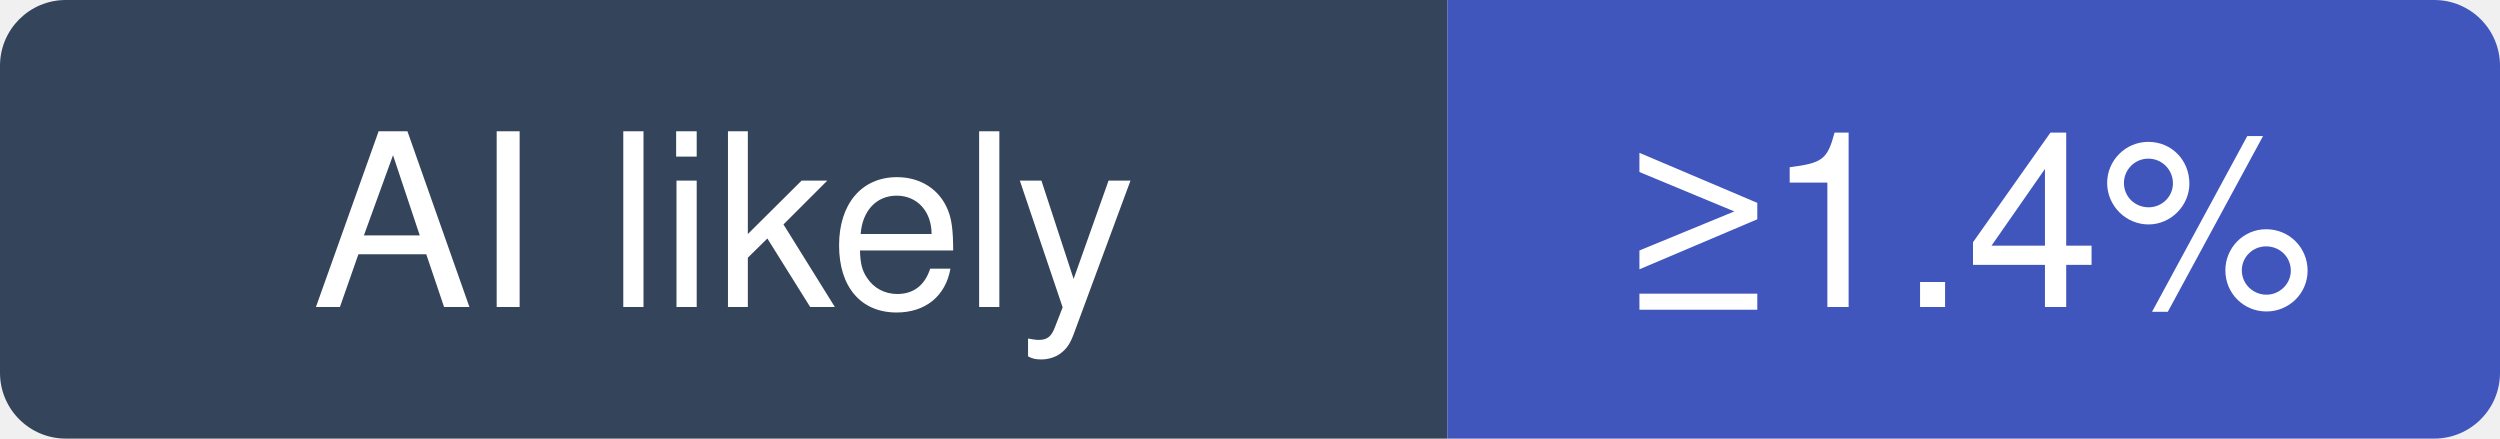
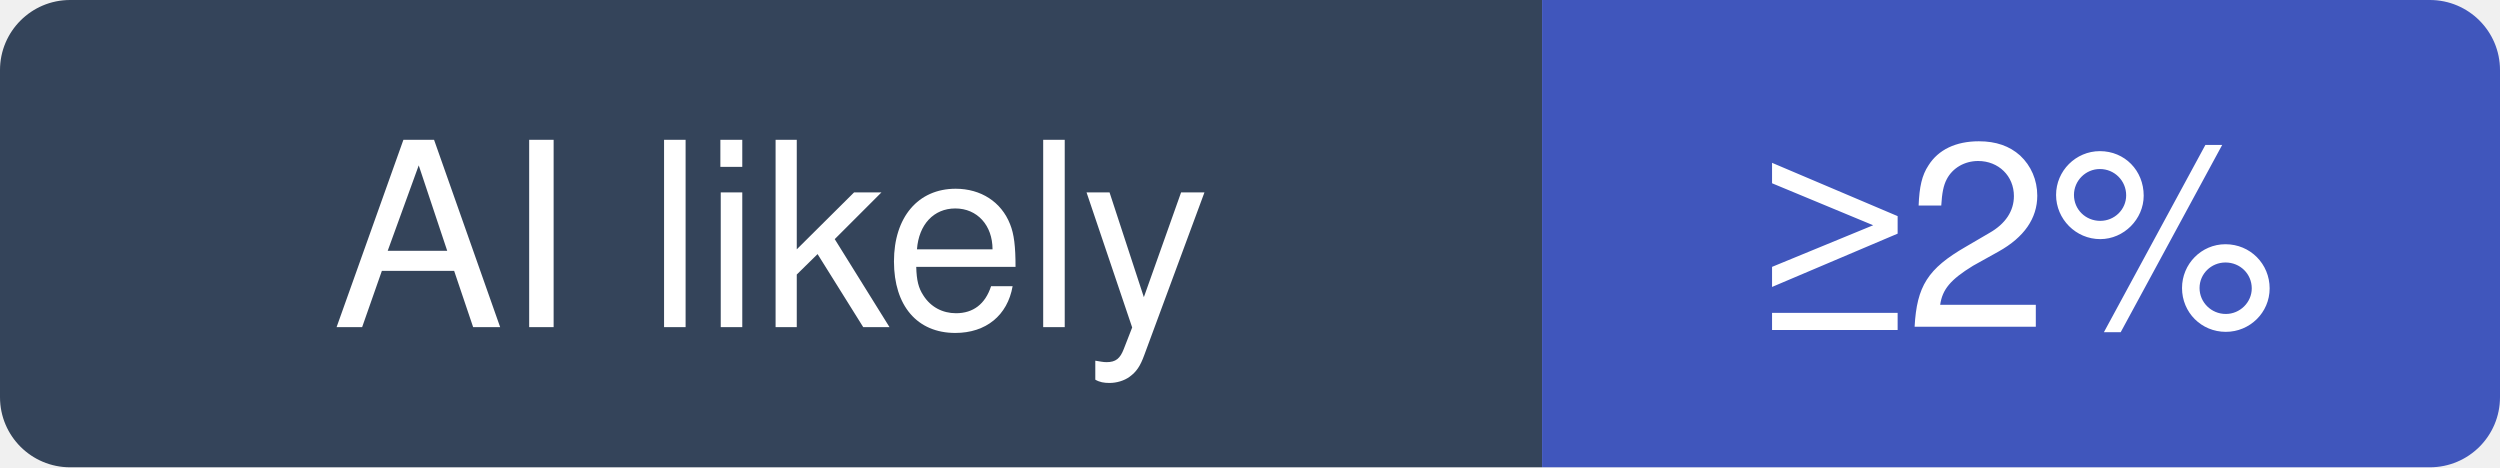
- <svg xmlns="http://www.w3.org/2000/svg" width="114" height="20" viewBox="0 0 114 20" role="img" aria-label="elastic/elasticsearch: at least 1.4% of recent commits disclose an AI agent; no estimate beyond that">
+ <svg xmlns="http://www.w3.org/2000/svg" width="107" height="20" viewBox="0 0 107 20" role="img" aria-label="elastic/elasticsearch: at least 2% of recent commits disclose an AI agent; no estimate beyond that">
  <clipPath id="hm-l">
-     <rect width="114" height="20" rx="3" />
+     <rect width="107" height="20" rx="3" />
  </clipPath>
  <g clip-path="url(#hm-l)">
    <rect width="66" height="20" fill="#34445A" />
-     <rect x="66" width="48" height="20" fill="#4056BC" />
+     <rect x="66" width="41" height="20" fill="#4056BC" />
  </g>
  <g fill="#fff" text-anchor="middle" font-family="Verdana, -apple-system, BlinkMacSystemFont, Segoe UI, Helvetica, Arial, Fira Sans, sans-serif" font-size="11">
    <text x="33" y="14">AI likely</text>
-     <text x="90" y="14">≥1.4%</text>
+     <text x="86.5" y="14">≥2%</text>
  </g>
</svg>
